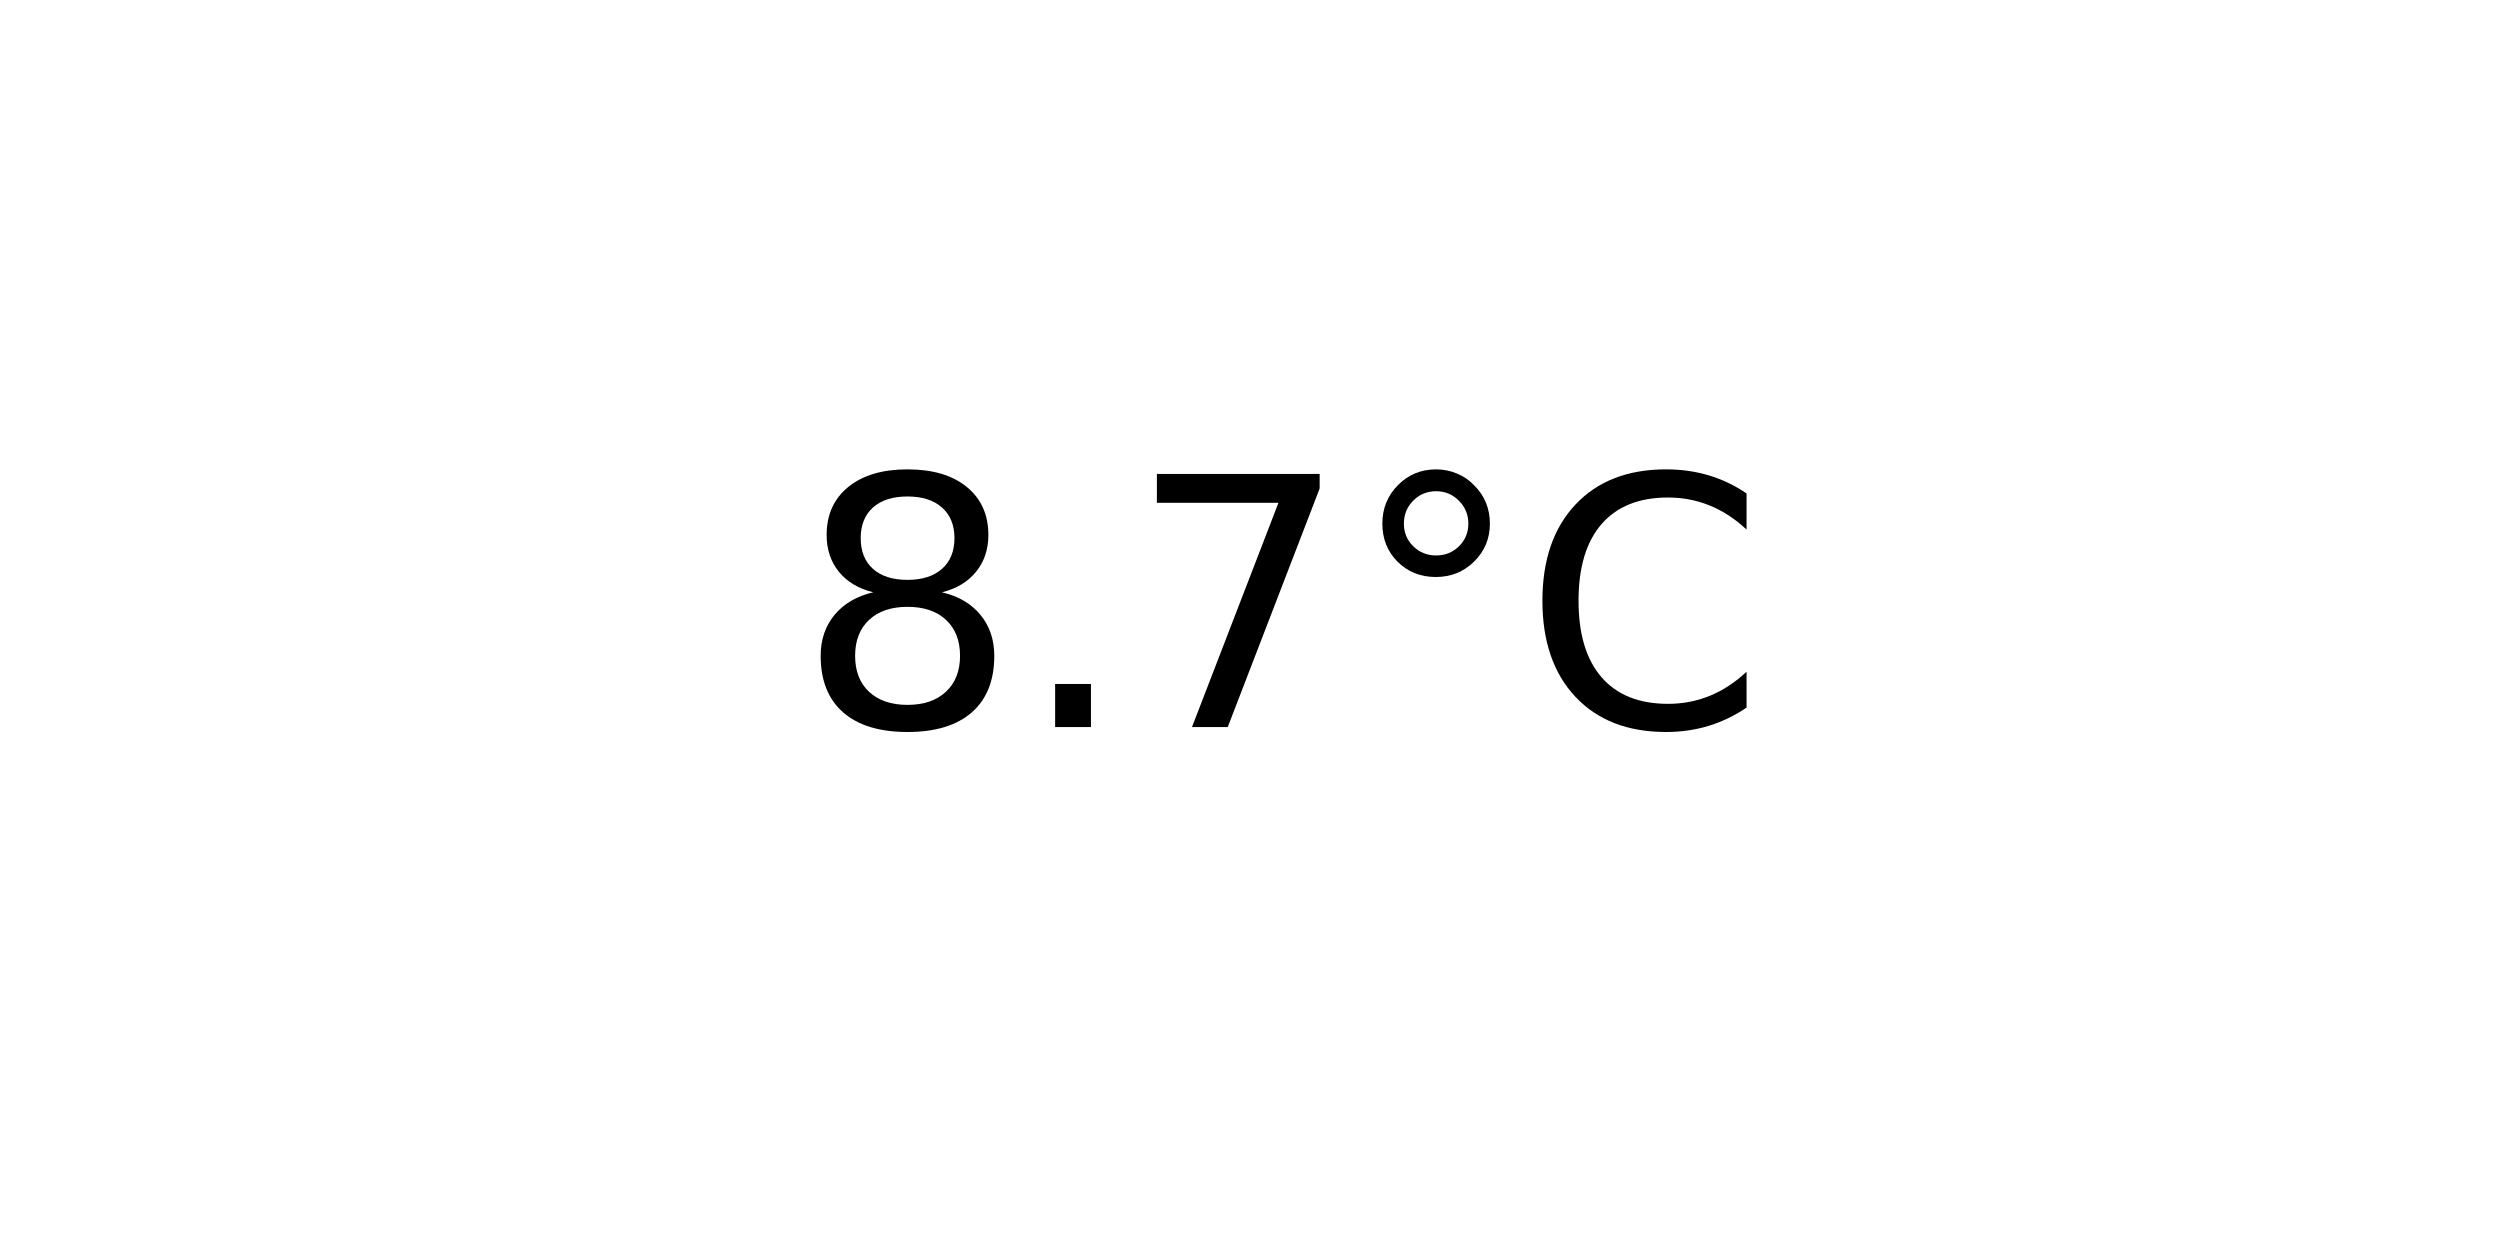
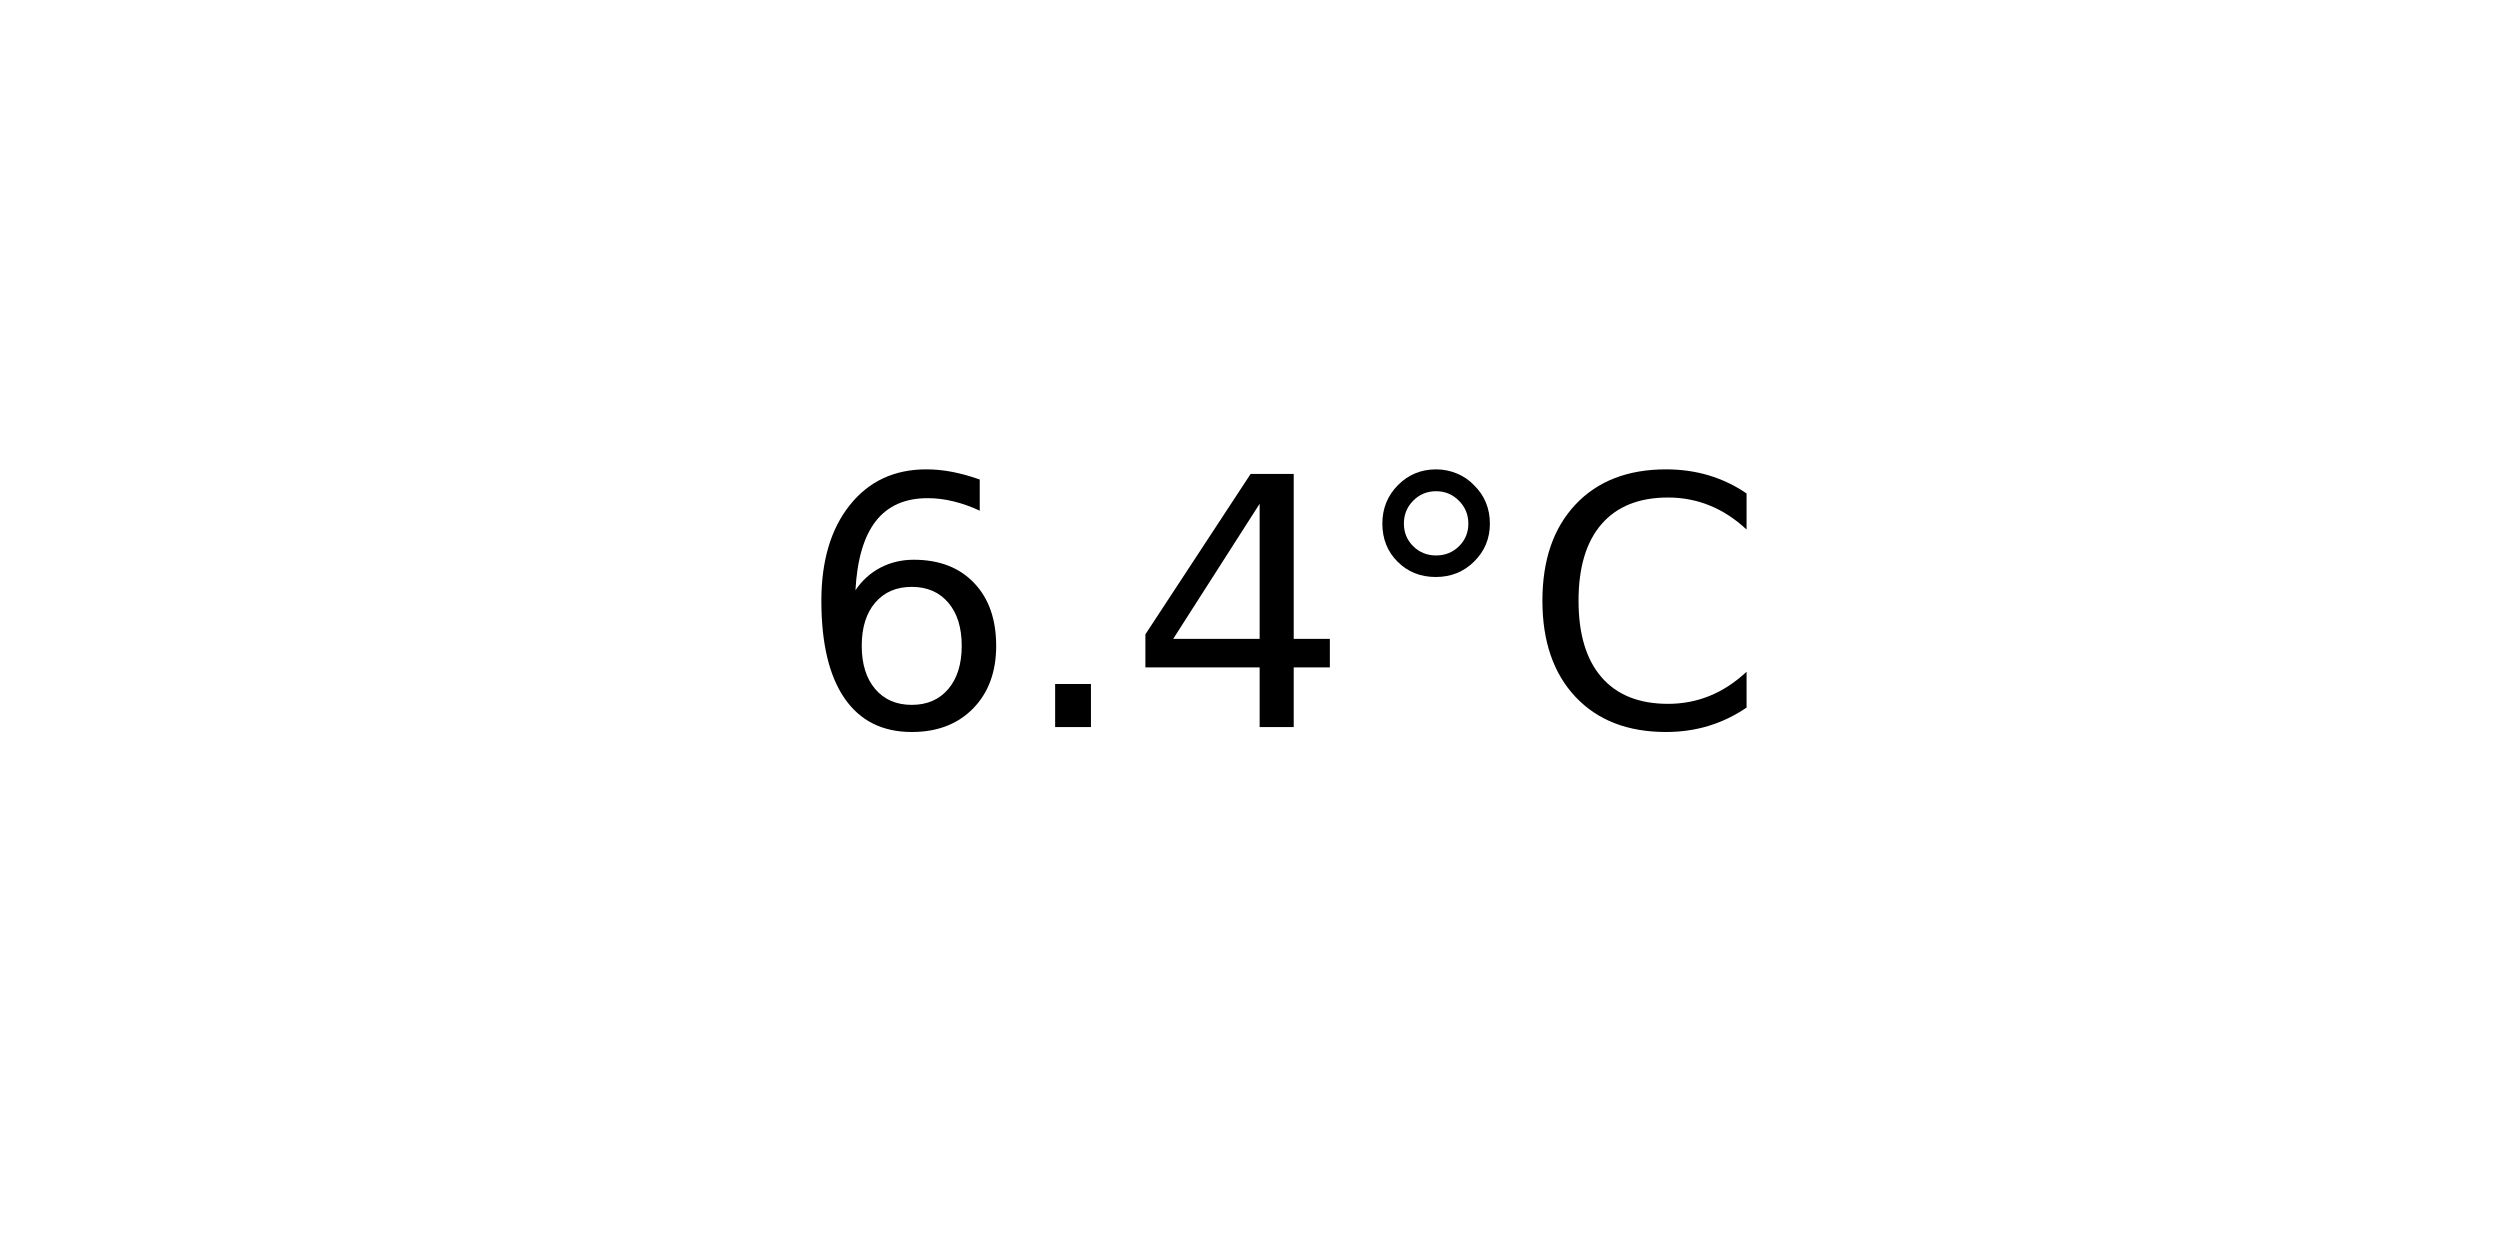
<svg xmlns="http://www.w3.org/2000/svg" xmlns:xlink="http://www.w3.org/1999/xlink" width="72pt" height="36pt" viewBox="0 0 72 36" version="1.1">
  <defs>
    <style type="text/css">*{stroke-linejoin: round; stroke-linecap: butt}</style>
  </defs>
  <g id="figure_1">
    <g id="axes_1">
      <g id="text_1">
        <g transform="translate(22.95703 20.93937) scale(0.1 -0.1)">
          <defs>
-             <path id="DejaVuSans-38" d="M 2034 2216  Q 1584 2216 1326 1975  Q 1069 1734 1069 1313  Q 1069 891 1326 650  Q 1584 409 2034 409  Q 2484 409 2743 651  Q 3003 894 3003 1313  Q 3003 1734 2745 1975  Q 2488 2216 2034 2216  z M 1403 2484  Q 997 2584 770 2862  Q 544 3141 544 3541  Q 544 4100 942 4425  Q 1341 4750 2034 4750  Q 2731 4750 3128 4425  Q 3525 4100 3525 3541  Q 3525 3141 3298 2862  Q 3072 2584 2669 2484  Q 3125 2378 3379 2068  Q 3634 1759 3634 1313  Q 3634 634 3220 271  Q 2806 -91 2034 -91  Q 1263 -91 848 271  Q 434 634 434 1313  Q 434 1759 690 2068  Q 947 2378 1403 2484  z M 1172 3481  Q 1172 3119 1398 2916  Q 1625 2713 2034 2713  Q 2441 2713 2670 2916  Q 2900 3119 2900 3481  Q 2900 3844 2670 4047  Q 2441 4250 2034 4250  Q 1625 4250 1398 4047  Q 1172 3844 1172 3481  z " transform="scale(0.015625)" />
+             <path id="DejaVuSans-36" d="M 2113 2584  Q 1688 2584 1439 2293  Q 1191 2003 1191 1497  Q 1191 994 1439 701  Q 1688 409 2113 409  Q 2538 409 2786 701  Q 3034 994 3034 1497  Q 3034 2003 2786 2293  Q 2538 2584 2113 2584  z M 3366 4563  L 3366 3988  Q 3128 4100 2886 4159  Q 2644 4219 2406 4219  Q 1781 4219 1451 3797  Q 1122 3375 1075 2522  Q 1259 2794 1537 2939  Q 1816 3084 2150 3084  Q 2853 3084 3261 2657  Q 3669 2231 3669 1497  Q 3669 778 3244 343  Q 2819 -91 2113 -91  Q 1303 -91 875 529  Q 447 1150 447 2328  Q 447 3434 972 4092  Q 1497 4750 2381 4750  Q 2619 4750 2861 4703  Q 3103 4656 3366 4563  z " transform="scale(0.015625)" />
            <path id="DejaVuSans-2e" d="M 684 794  L 1344 794  L 1344 0  L 684 0  L 684 794  z " transform="scale(0.015625)" />
-             <path id="DejaVuSans-37" d="M 525 4666  L 3525 4666  L 3525 4397  L 1831 0  L 1172 0  L 2766 4134  L 525 4134  L 525 4666  z " transform="scale(0.015625)" />
+             <path id="DejaVuSans-34" d="M 2419 4116  L 825 1625  L 2419 1625  L 2419 4116  z M 2253 4666  L 3047 4666  L 3047 1625  L 3713 1625  L 3713 1100  L 3047 1100  L 3047 0  L 2419 0  L 2419 1100  L 313 1100  L 313 1709  L 2253 4666  z " transform="scale(0.015625)" />
            <path id="DejaVuSans-b0" d="M 1600 4347  Q 1350 4347 1178 4173  Q 1006 4000 1006 3750  Q 1006 3503 1178 3333  Q 1350 3163 1600 3163  Q 1850 3163 2022 3333  Q 2194 3503 2194 3750  Q 2194 3997 2020 4172  Q 1847 4347 1600 4347  z M 1600 4750  Q 1800 4750 1984 4673  Q 2169 4597 2303 4453  Q 2447 4313 2519 4134  Q 2591 3956 2591 3750  Q 2591 3338 2302 3052  Q 2013 2766 1594 2766  Q 1172 2766 890 3047  Q 609 3328 609 3750  Q 609 4169 896 4459  Q 1184 4750 1600 4750  z " transform="scale(0.015625)" />
            <path id="DejaVuSans-43" d="M 4122 4306  L 4122 3641  Q 3803 3938 3442 4084  Q 3081 4231 2675 4231  Q 1875 4231 1450 3742  Q 1025 3253 1025 2328  Q 1025 1406 1450 917  Q 1875 428 2675 428  Q 3081 428 3442 575  Q 3803 722 4122 1019  L 4122 359  Q 3791 134 3420 21  Q 3050 -91 2638 -91  Q 1578 -91 968 557  Q 359 1206 359 2328  Q 359 3453 968 4101  Q 1578 4750 2638 4750  Q 3056 4750 3426 4639  Q 3797 4528 4122 4306  z " transform="scale(0.015625)" />
          </defs>
-           <use xlink:href="#DejaVuSans-38" />
+           <use xlink:href="#DejaVuSans-36" />
          <use xlink:href="#DejaVuSans-2e" x="63.623" />
-           <use xlink:href="#DejaVuSans-37" x="95.41" />
+           <use xlink:href="#DejaVuSans-34" x="95.41" />
          <use xlink:href="#DejaVuSans-b0" x="159.033" />
          <use xlink:href="#DejaVuSans-43" x="209.033" />
        </g>
      </g>
    </g>
  </g>
</svg>
